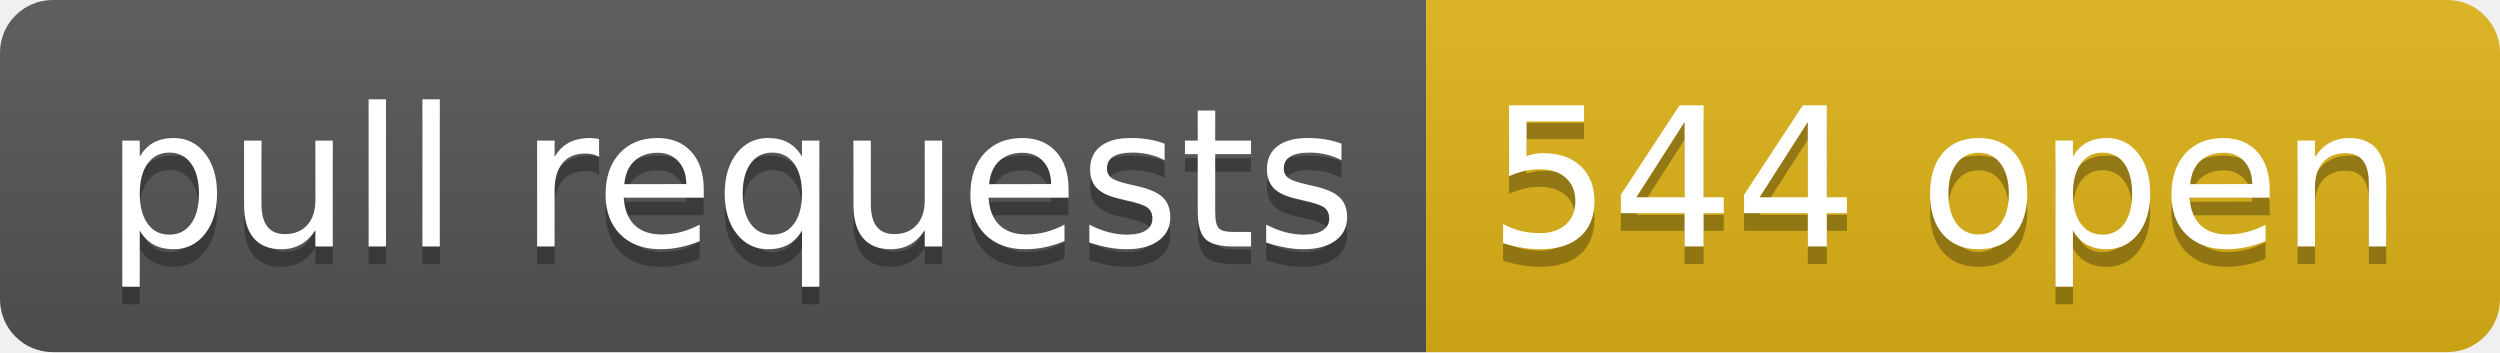
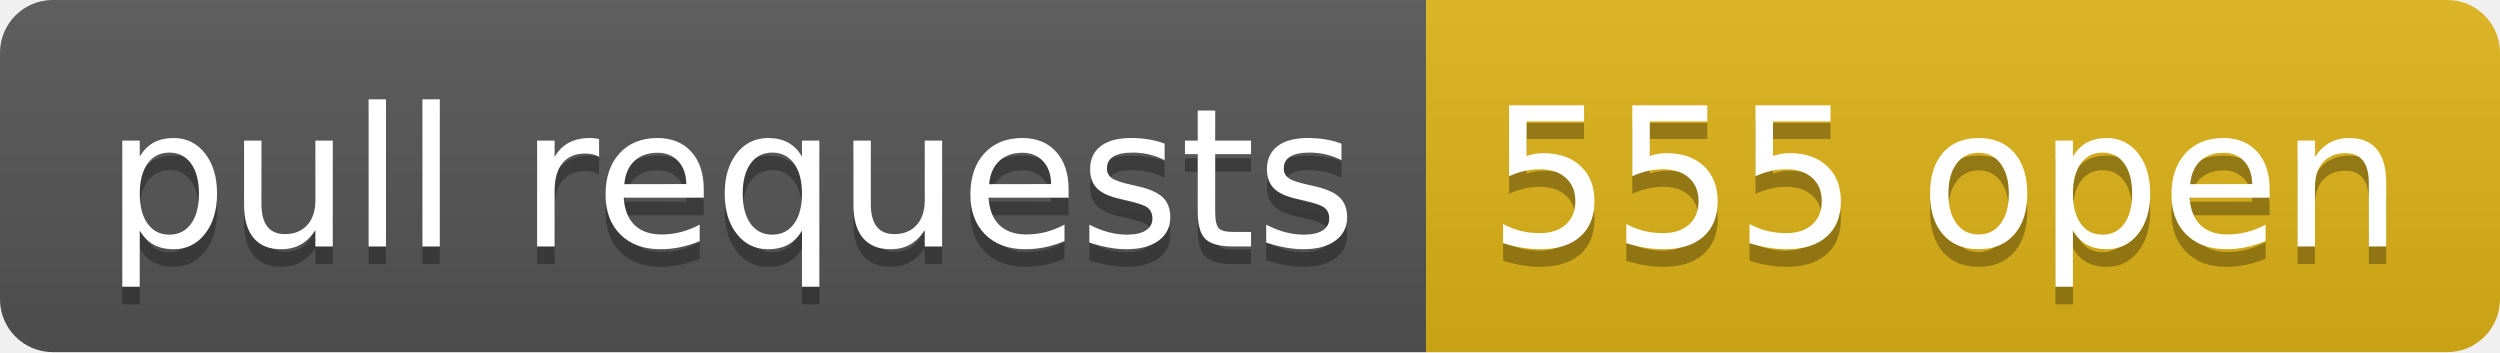
- <svg xmlns="http://www.w3.org/2000/svg" width="142" height="20" role="img" aria-label="pull requests: 544 open">
+ <svg xmlns="http://www.w3.org/2000/svg" width="142" height="20" role="img" aria-label="pull requests: 555 open">
  <linearGradient id="s" x2="0" y2="100%">
    <stop offset="0" stop-color="#bbb" stop-opacity=".1" />
    <stop offset="1" stop-opacity=".1" />
  </linearGradient>
  <clipPath id="r">
    <rect width="142" height="20" rx="3" fill="#fff" />
  </clipPath>
  <g clip-path="url(#r)">
    <rect width="81" height="20" fill="#555" />
    <rect x="81" width="61" height="20" fill="#dfb317" />
    <rect width="142" height="20" fill="url(#s)" />
  </g>
  <g fill="#fff" text-anchor="middle" font-family="Verdana,Geneva,DejaVu Sans,sans-serif" text-rendering="geometricPrecision" font-size="110">
    <text aria-hidden="true" x="415" y="150" fill="#010101" fill-opacity=".3" transform="scale(.1)" textLength="710">pull requests</text>
    <text x="415" y="140" transform="scale(.1)" fill="#fff" textLength="710">pull requests</text>
-     <text aria-hidden="true" x="1105" y="150" fill="#010101" fill-opacity=".3" transform="scale(.1)" textLength="510">544 open</text>
-     <text x="1105" y="140" transform="scale(.1)" fill="#fff" textLength="510">544 open</text>
+     <text aria-hidden="true" x="1105" y="150" fill="#010101" fill-opacity=".3" transform="scale(.1)" textLength="510">555 open</text>
+     <text x="1105" y="140" transform="scale(.1)" fill="#fff" textLength="510">555 open</text>
  </g>
</svg>
